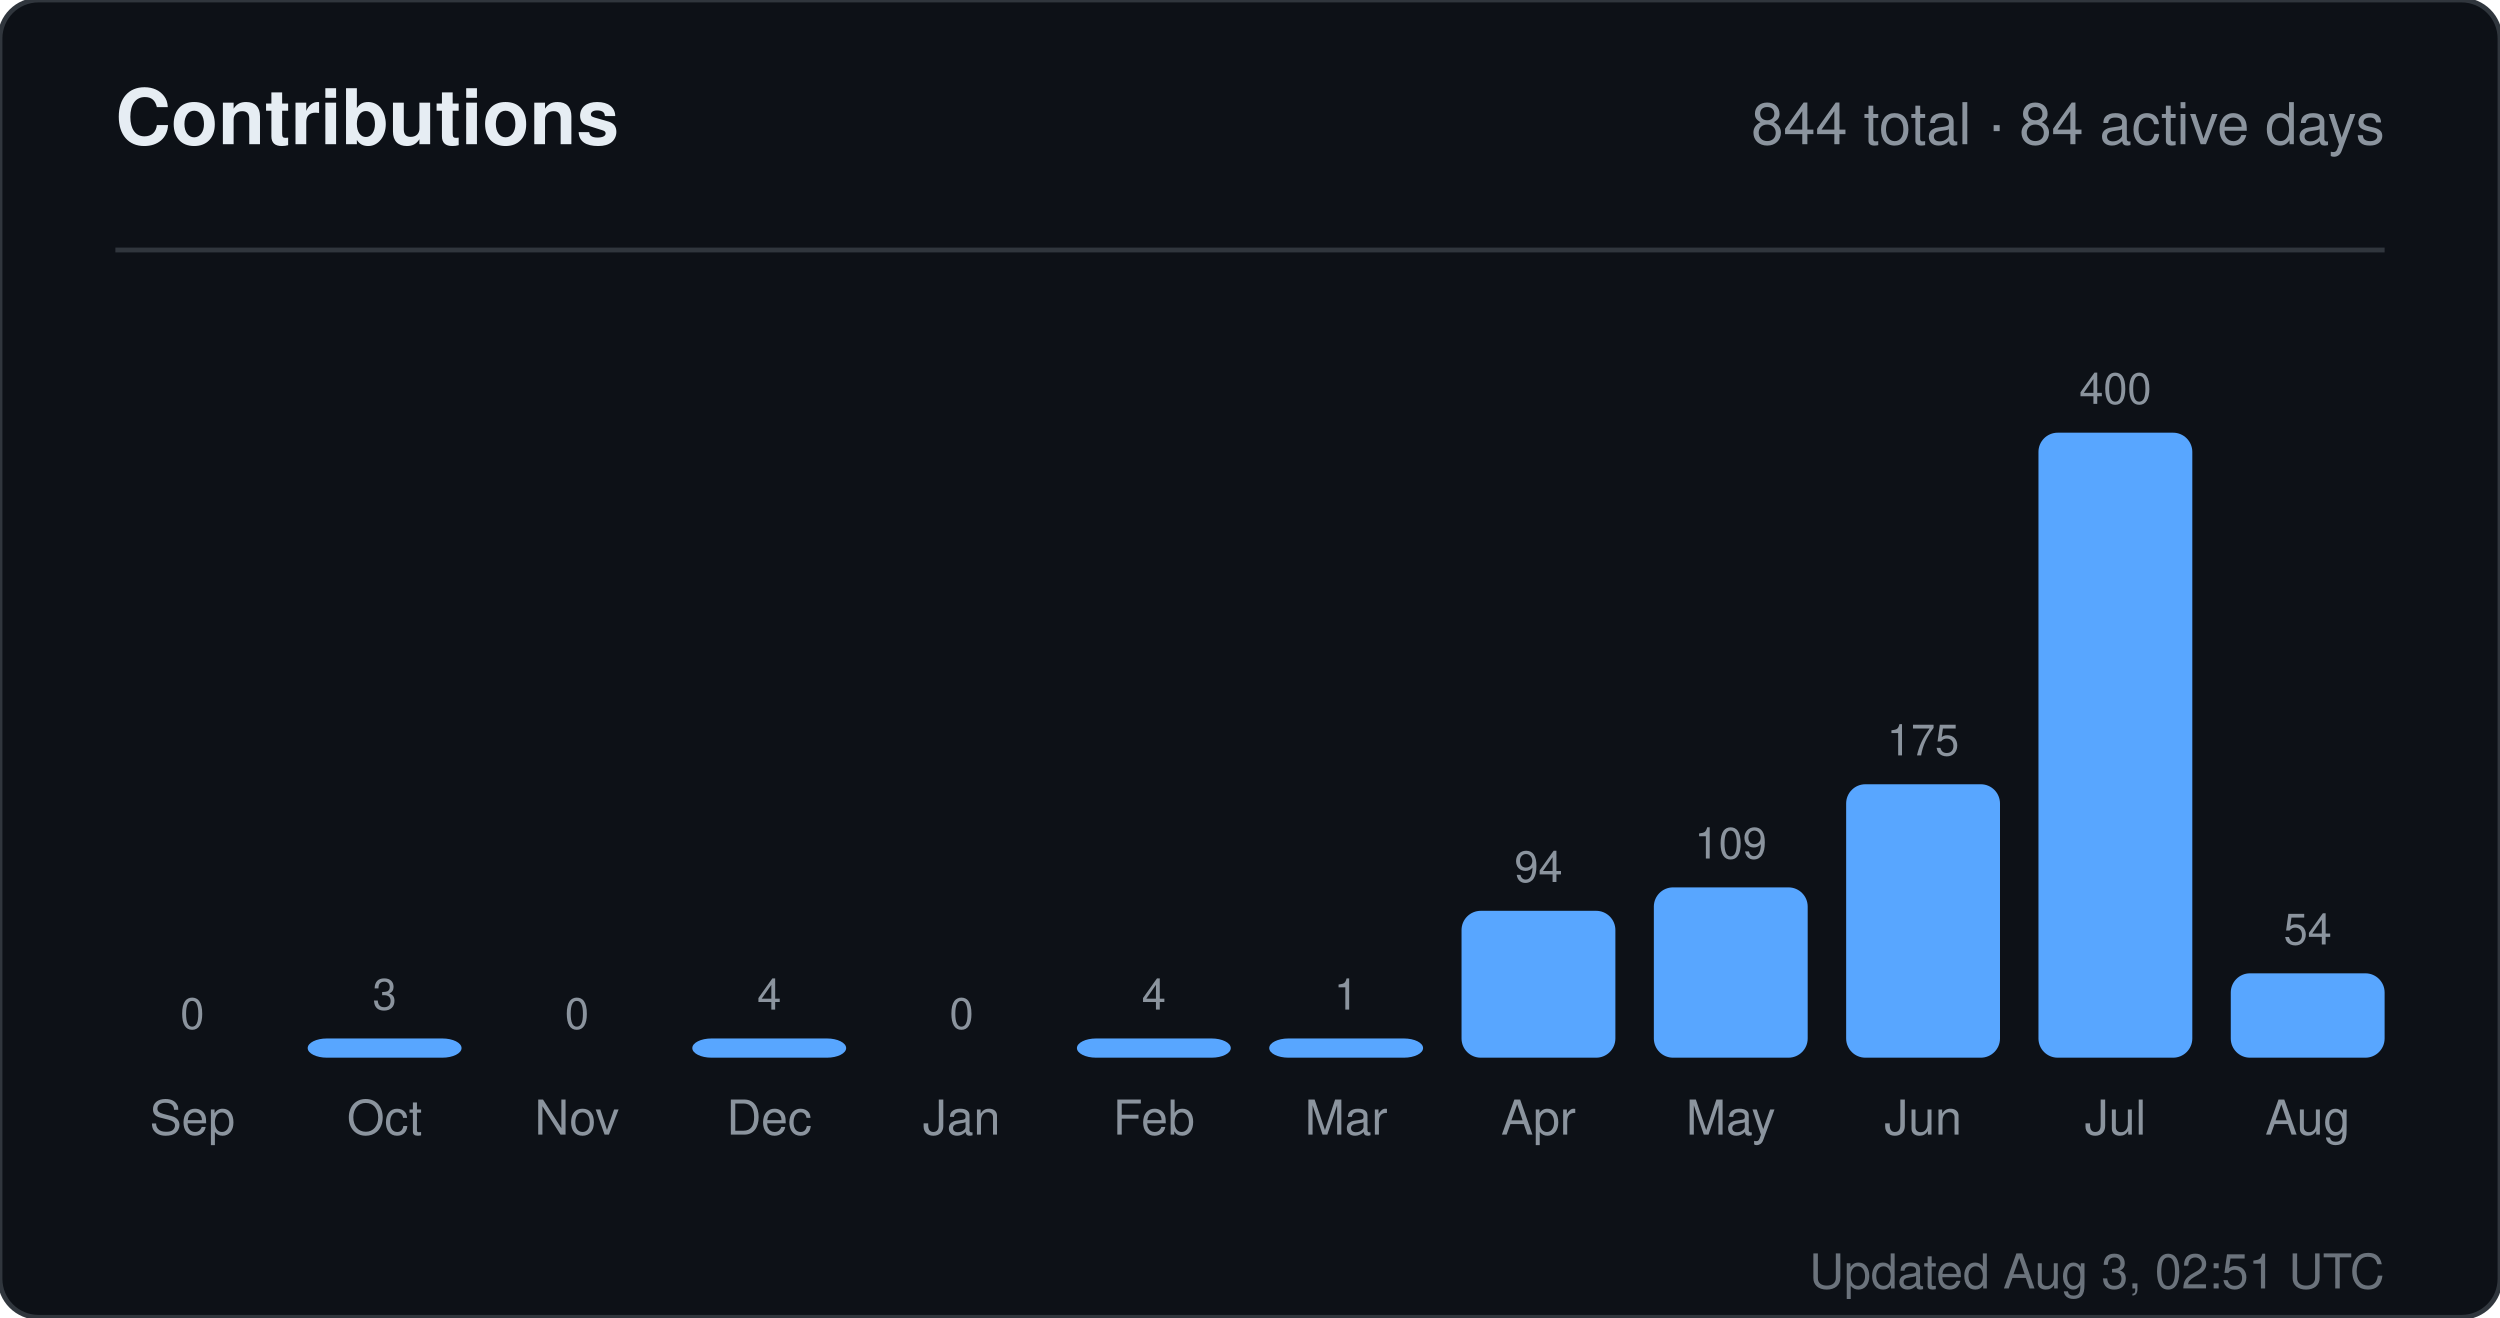
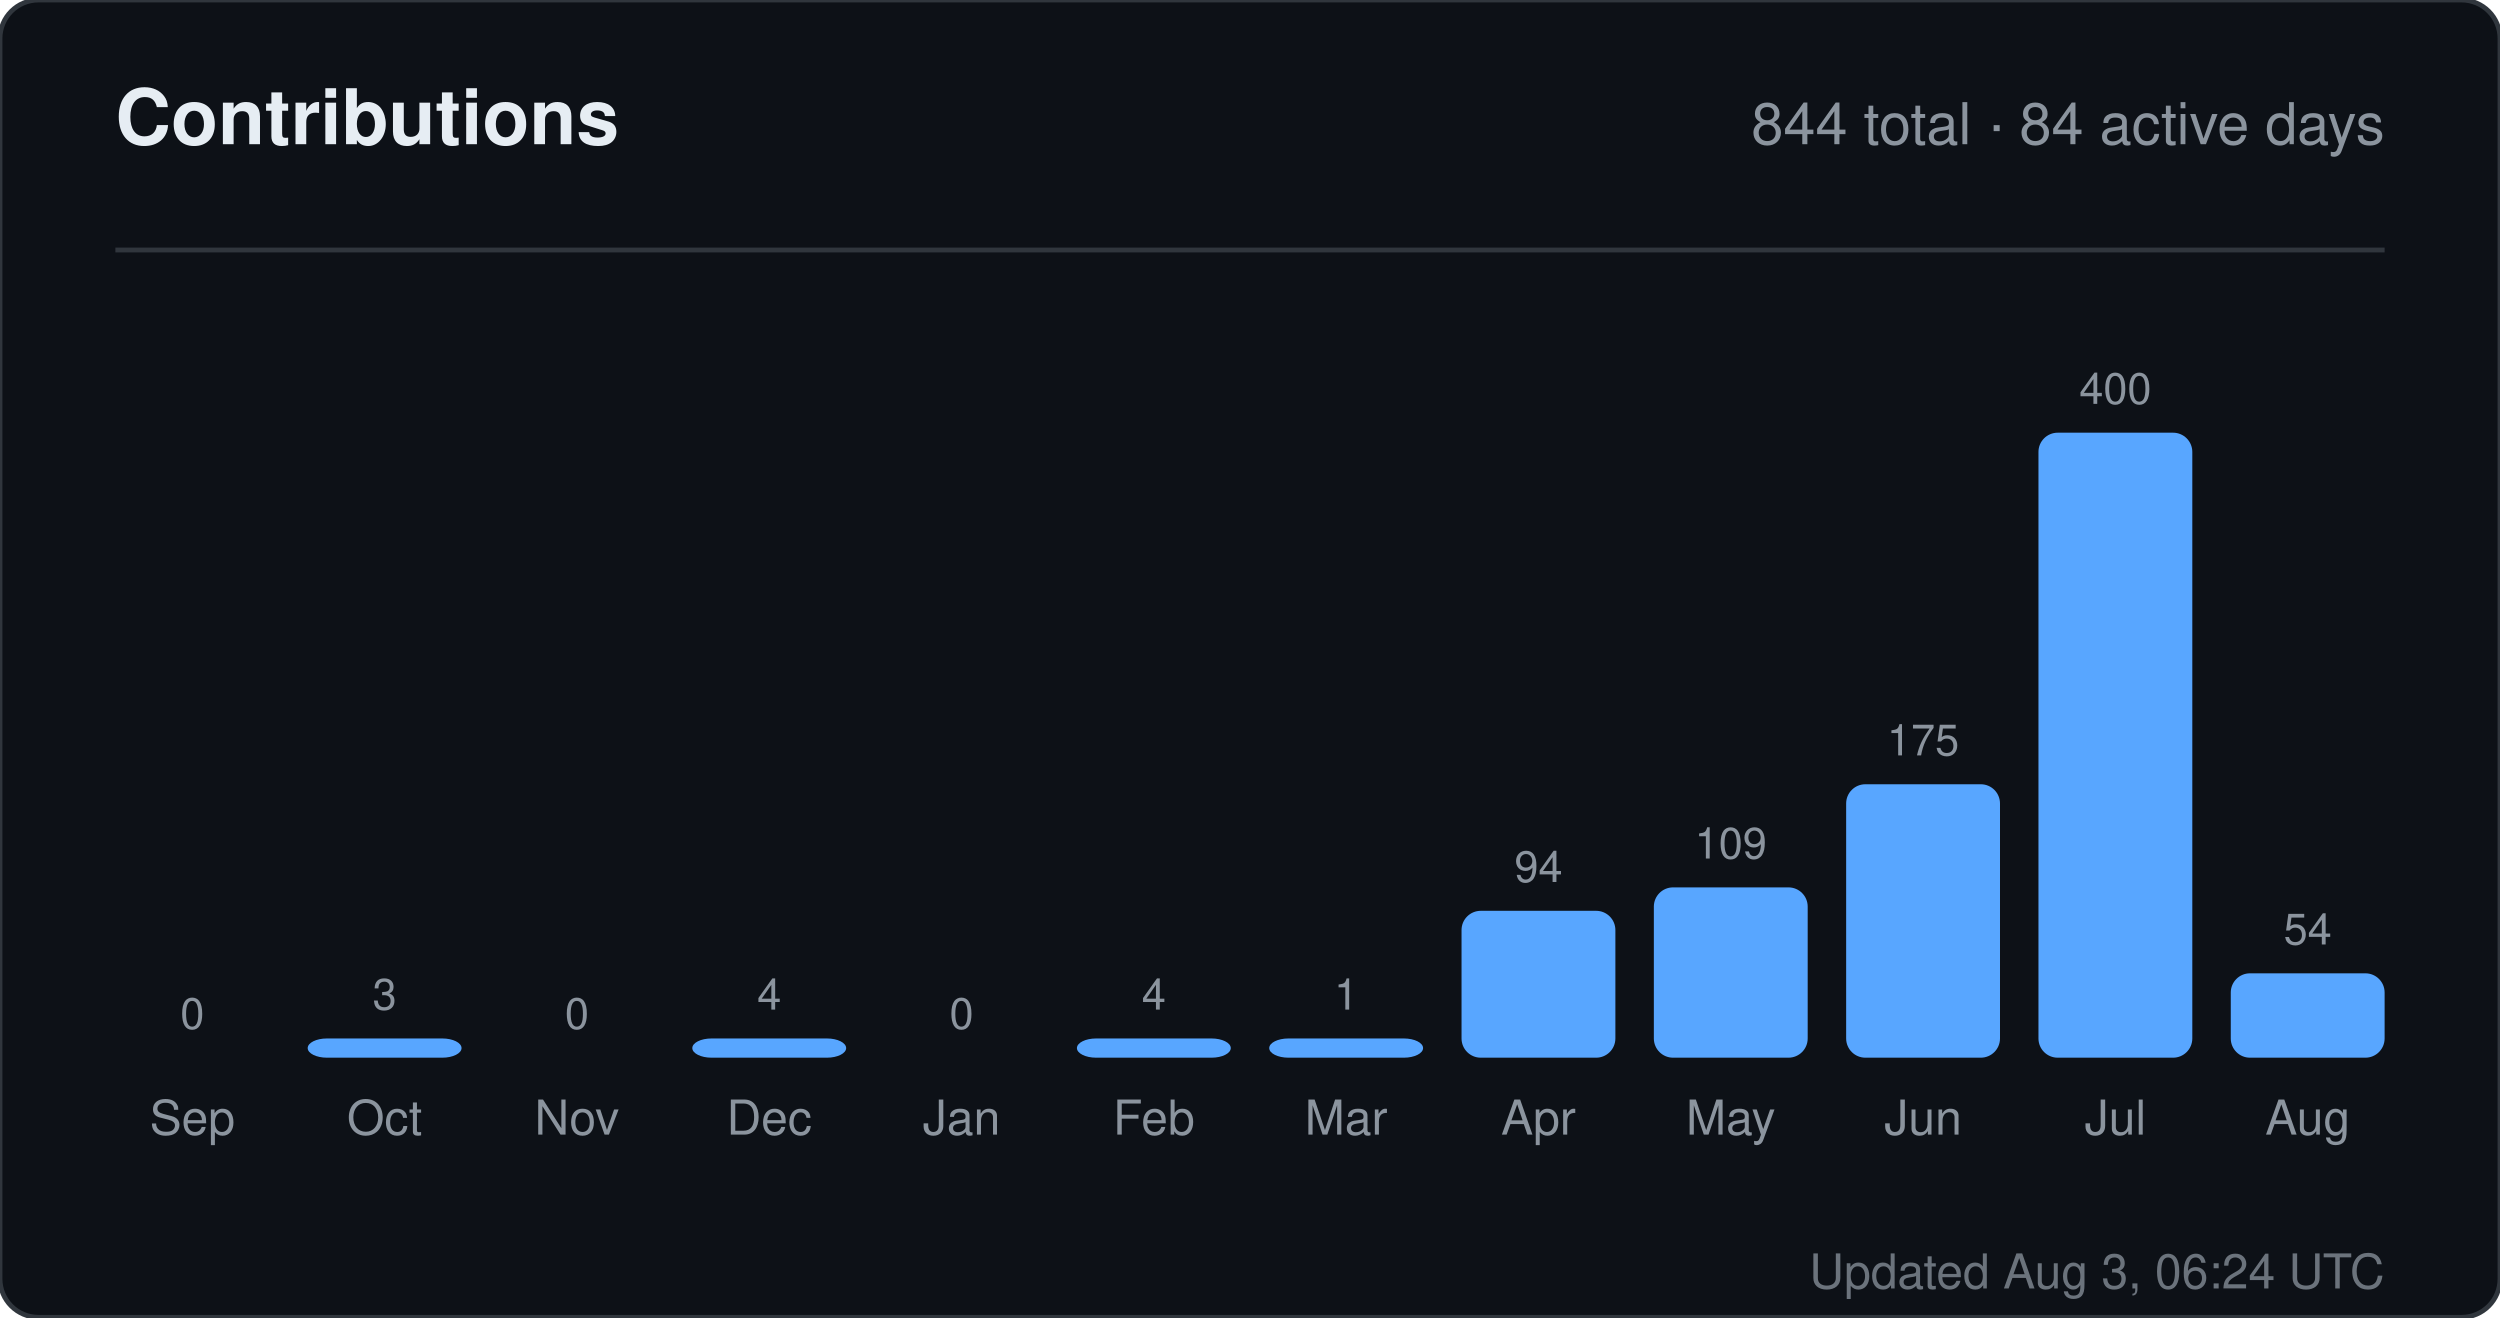
<svg xmlns="http://www.w3.org/2000/svg" width="520" height="274" viewBox="0 0 520 274" role="img" aria-label="Contributions for sandiirawan12">
  <rect width="520" height="274" rx="8" fill="#0d1117" stroke="#30363d" />
  <g font-family="-apple-system, BlinkMacSystemFont, Segoe UI, Helvetica, Arial, sans-serif">
    <text x="24" y="30" fill="#e6edf3" font-size="16" font-weight="700">Contributions</text>
    <text x="496" y="30" fill="#8b949e" font-size="12" text-anchor="end">844 total · 84 active days</text>
    <line x1="24" y1="52" x2="496" y2="52" stroke="#30363d" />
    <text x="40" y="214" fill="#8b949e" font-size="9" text-anchor="middle">0</text>
    <rect x="24" y="220" width="32" height="0" rx="4" fill="#58a6ff" />
    <text x="40" y="236" fill="#8b949e" font-size="10" text-anchor="middle">Sep</text>
    <text x="80" y="210" fill="#8b949e" font-size="9" text-anchor="middle">3</text>
    <rect x="64" y="216" width="32" height="4" rx="4" fill="#58a6ff" />
    <text x="80" y="236" fill="#8b949e" font-size="10" text-anchor="middle">Oct</text>
    <text x="120" y="214" fill="#8b949e" font-size="9" text-anchor="middle">0</text>
    <rect x="104" y="220" width="32" height="0" rx="4" fill="#58a6ff" />
    <text x="120" y="236" fill="#8b949e" font-size="10" text-anchor="middle">Nov</text>
    <text x="160" y="210" fill="#8b949e" font-size="9" text-anchor="middle">4</text>
    <rect x="144" y="216" width="32" height="4" rx="4" fill="#58a6ff" />
    <text x="160" y="236" fill="#8b949e" font-size="10" text-anchor="middle">Dec</text>
    <text x="200" y="214" fill="#8b949e" font-size="9" text-anchor="middle">0</text>
    <rect x="184" y="220" width="32" height="0" rx="4" fill="#58a6ff" />
    <text x="200" y="236" fill="#8b949e" font-size="10" text-anchor="middle">Jan</text>
    <text x="240" y="210" fill="#8b949e" font-size="9" text-anchor="middle">4</text>
    <rect x="224" y="216" width="32" height="4" rx="4" fill="#58a6ff" />
    <text x="240" y="236" fill="#8b949e" font-size="10" text-anchor="middle">Feb</text>
    <text x="280" y="210" fill="#8b949e" font-size="9" text-anchor="middle">1</text>
    <rect x="264" y="216" width="32" height="4" rx="4" fill="#58a6ff" />
    <text x="280" y="236" fill="#8b949e" font-size="10" text-anchor="middle">Mar</text>
    <text x="320" y="183.45" fill="#8b949e" font-size="9" text-anchor="middle">94</text>
    <rect x="304" y="189.45" width="32" height="30.55" rx="4" fill="#58a6ff" />
    <text x="320" y="236" fill="#8b949e" font-size="10" text-anchor="middle">Apr</text>
    <text x="360" y="178.575" fill="#8b949e" font-size="9" text-anchor="middle">109</text>
    <rect x="344" y="184.575" width="32" height="35.425" rx="4" fill="#58a6ff" />
    <text x="360" y="236" fill="#8b949e" font-size="10" text-anchor="middle">May</text>
    <text x="400" y="157.125" fill="#8b949e" font-size="9" text-anchor="middle">175</text>
    <rect x="384" y="163.125" width="32" height="56.875" rx="4" fill="#58a6ff" />
    <text x="400" y="236" fill="#8b949e" font-size="10" text-anchor="middle">Jun</text>
    <text x="440" y="84" fill="#8b949e" font-size="9" text-anchor="middle">400</text>
    <rect x="424" y="90" width="32" height="130" rx="4" fill="#58a6ff" />
    <text x="440" y="236" fill="#8b949e" font-size="10" text-anchor="middle">Jul</text>
    <text x="480" y="196.45" fill="#8b949e" font-size="9" text-anchor="middle">54</text>
    <rect x="464" y="202.45" width="32" height="17.55" rx="4" fill="#58a6ff" />
    <text x="480" y="236" fill="#8b949e" font-size="10" text-anchor="middle">Aug</text>
-     <text x="496" y="268" fill="#8b949e" font-size="10" text-anchor="end" opacity="0.75">Updated Aug 3, 02:51 UTC</text>
+     <text x="496" y="268" fill="#8b949e" font-size="10" text-anchor="end" opacity="0.75">Updated Aug 3, 06:24 UTC</text>
  </g>
</svg>
